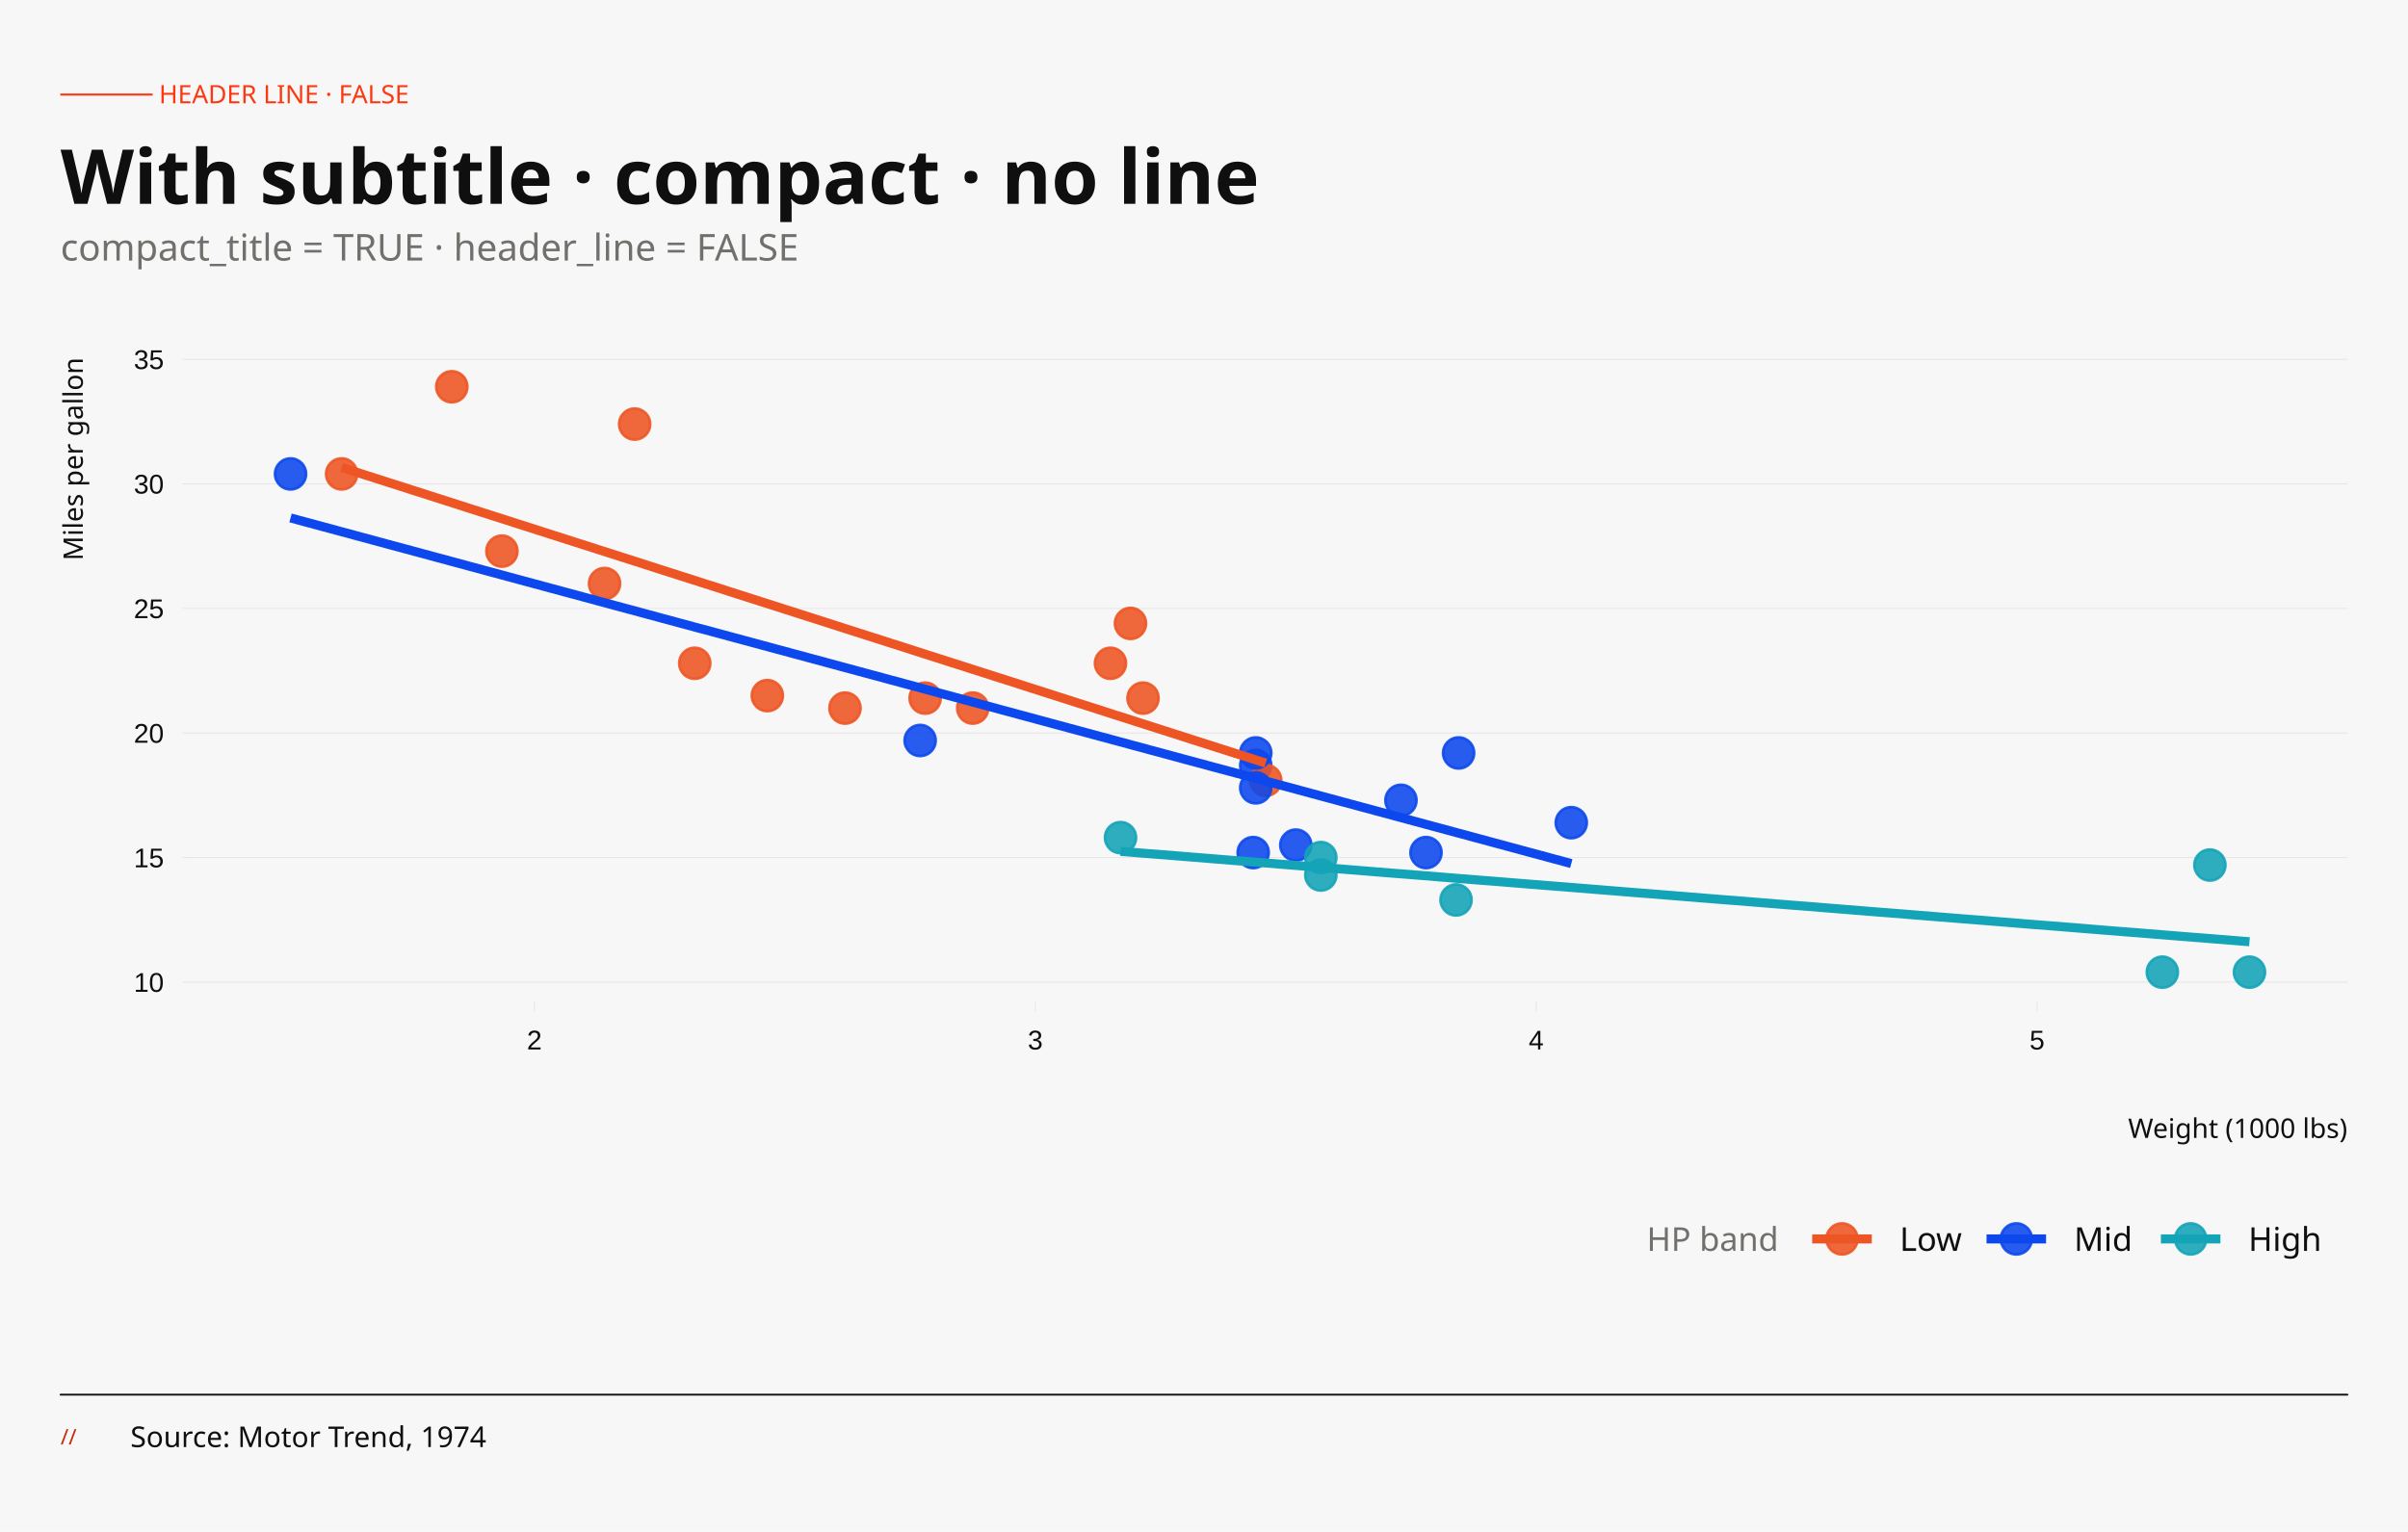
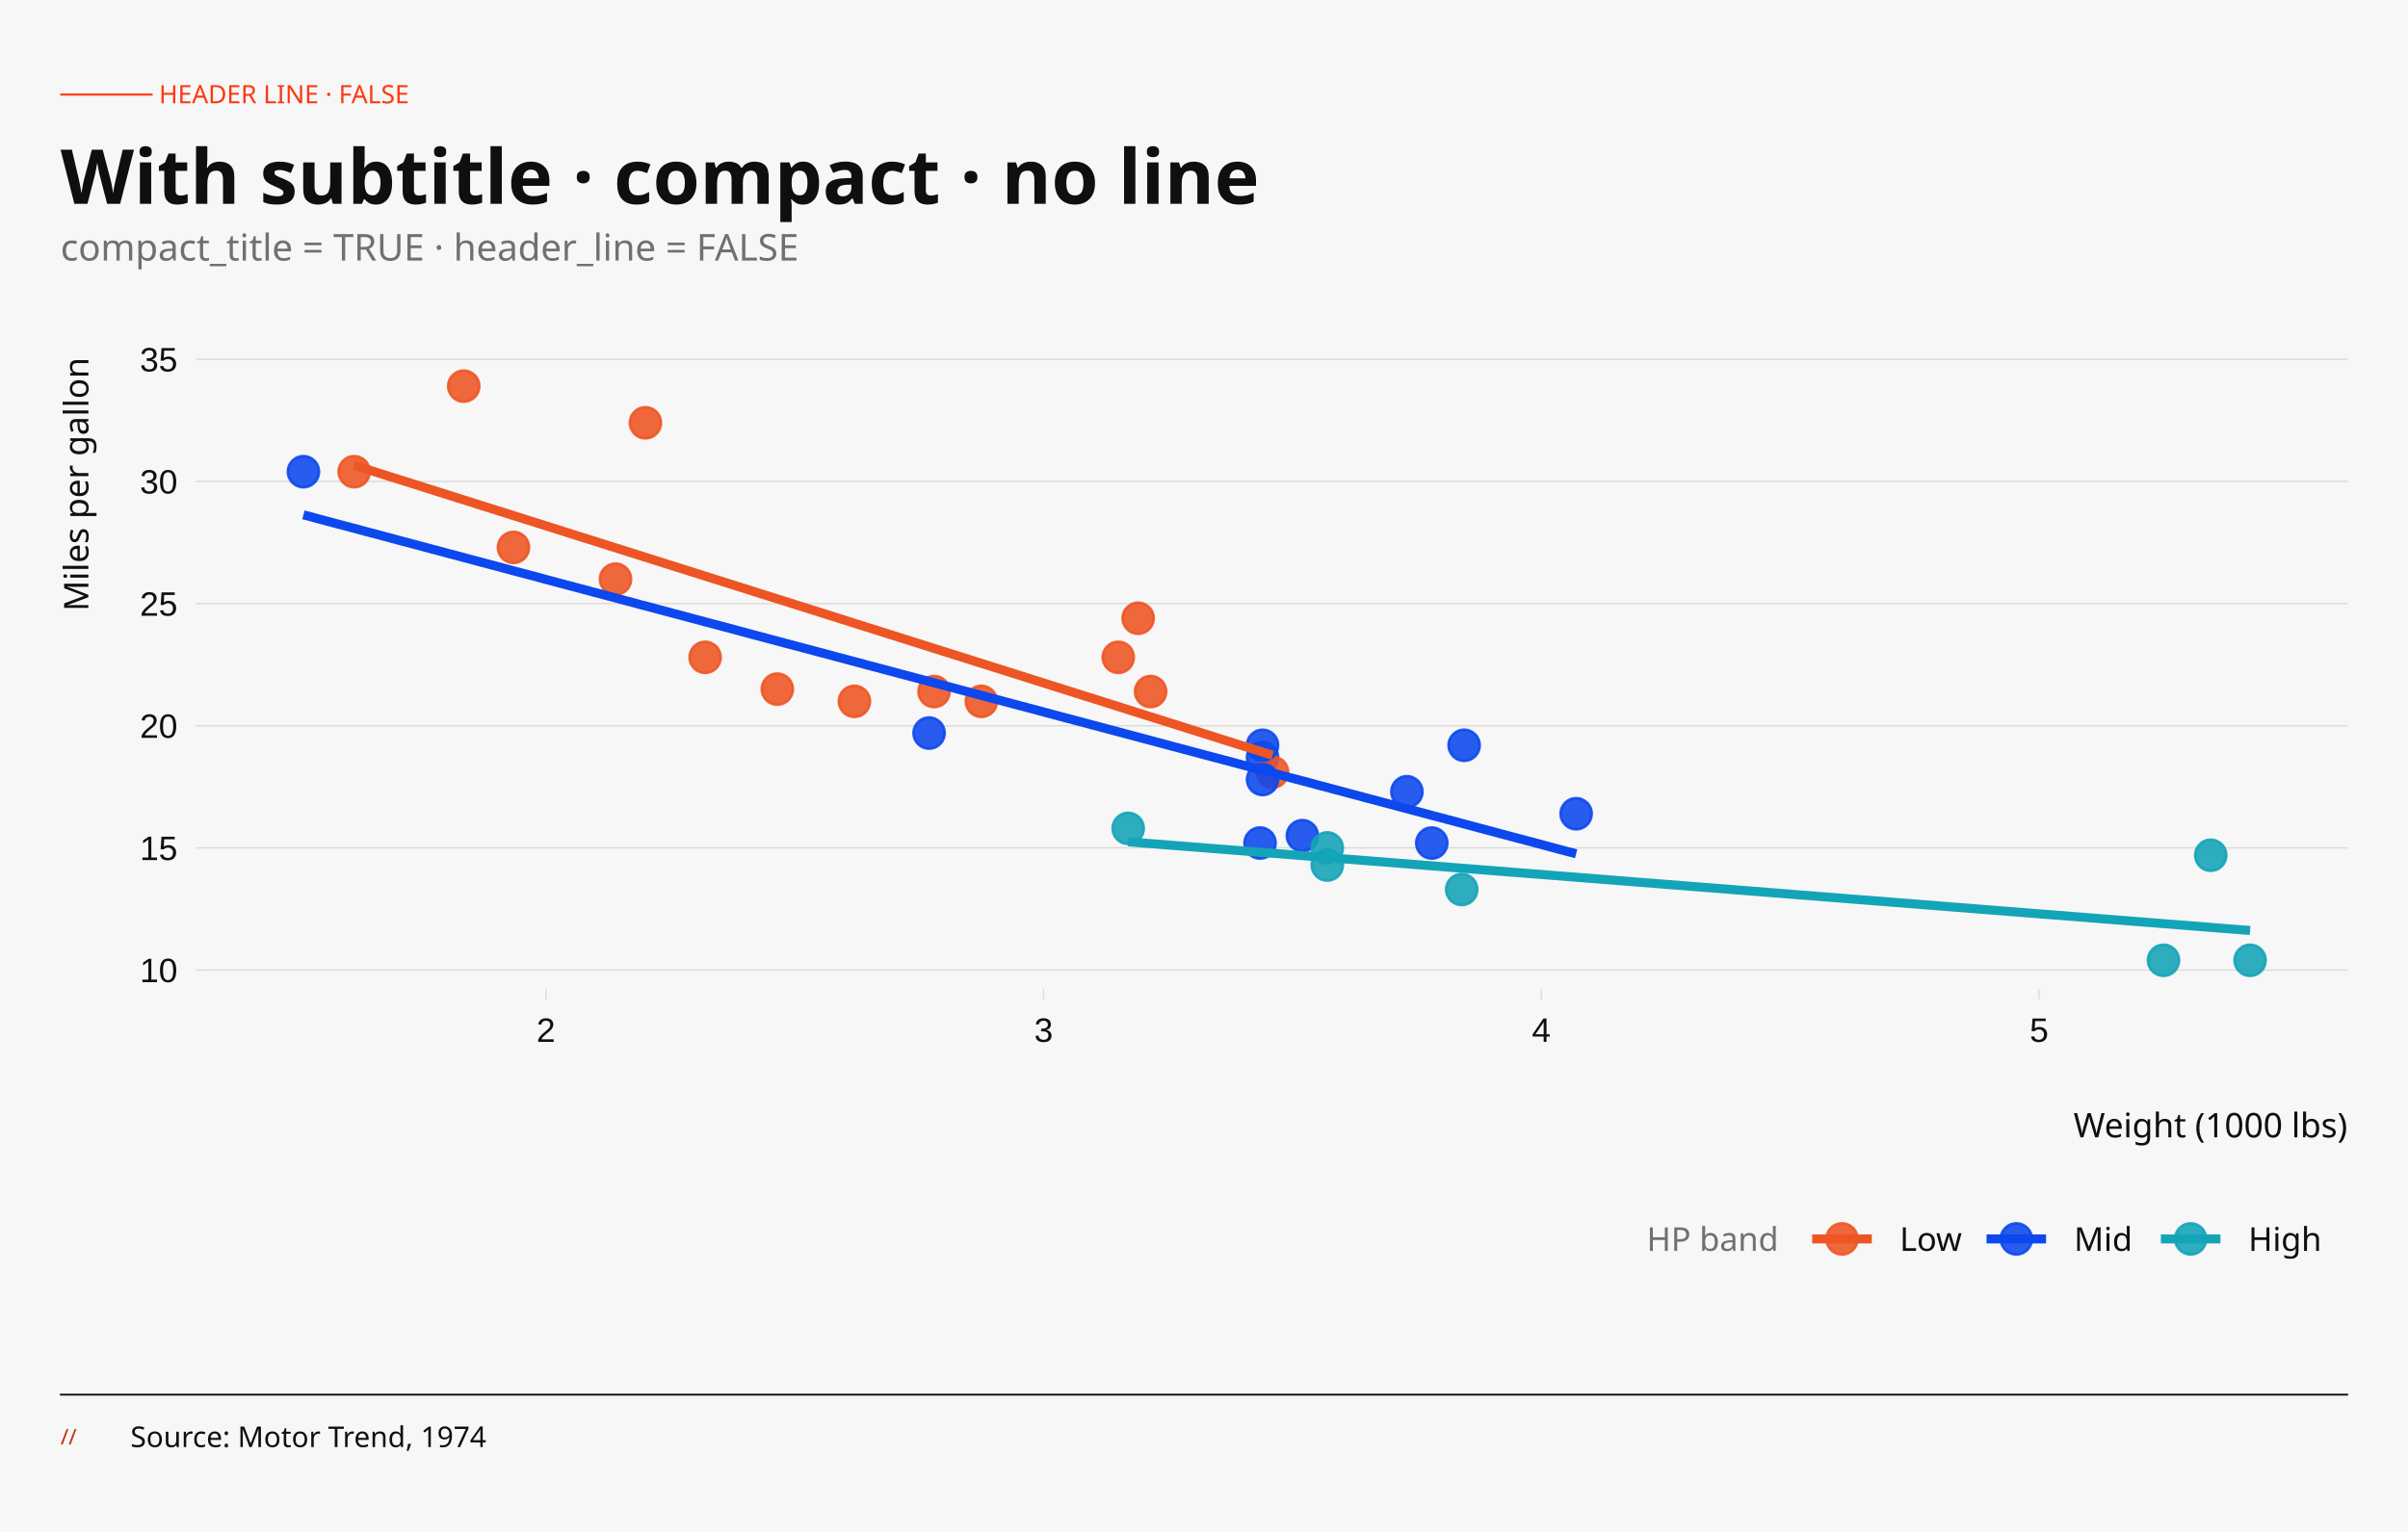
<svg xmlns="http://www.w3.org/2000/svg" width="396.00pt" height="252.00pt" viewBox="0 0 396.00 252.00">
  <g class="svglite">
    <defs>
      <style type="text/css">
    .svglite line, .svglite polyline, .svglite polygon, .svglite path, .svglite rect, .svglite circle {
      fill: none;
      stroke: #000000;
      stroke-linecap: round;
      stroke-linejoin: round;
      stroke-miterlimit: 10.00;
    }
    .svglite text {
      white-space: pre;
    }
    .svglite g.glyphgroup path {
      fill: inherit;
      stroke: none;
    }
  </style>
    </defs>
    <rect width="100%" height="100%" style="stroke: none; fill: none;" />
    <defs>
      <clipPath id="cpMC4wMHwzOTYuMDB8MC4wMHwyNTIuMDA=">
        <rect x="0.00" y="0.00" width="396.00" height="252.00" />
      </clipPath>
    </defs>
    <g clip-path="url(#cpMC4wMHwzOTYuMDB8MC4wMHwyNTIuMDA=)">
      <rect x="-0" y="0.00" width="396.00" height="252.00" style="stroke-width: 0.65; stroke: none; fill: #F7F7F7;" />
    </g>
    <defs>
-       <clipPath id="cpMzEuNjd8Mzg2LjA0fDU4LjgwfDE2NC43NA==">
-         <rect x="31.67" y="58.80" width="354.37" height="105.94" />
+       <clipPath id="cpMzMuOTB8Mzg2LjA0fDU4LjgwfDE2Mi42OQ==">
+         <rect x="33.90" y="58.80" width="352.14" height="103.89" />
      </clipPath>
    </defs>
-     <g clip-path="url(#cpMzEuNjd8Mzg2LjA0fDU4LjgwfDE2NC43NA==)">
-       <rect x="31.67" y="58.80" width="354.37" height="105.94" style="stroke-width: 0.65; stroke: none; fill: #F7F7F7;" />
-       <polyline points="31.67,161.56 386.04,161.56 " style="stroke-width: 0.15; stroke: #E4E4E4; stroke-linecap: butt;" />
-       <polyline points="31.67,141.07 386.04,141.07 " style="stroke-width: 0.15; stroke: #E4E4E4; stroke-linecap: butt;" />
-       <polyline points="31.67,120.58 386.04,120.58 " style="stroke-width: 0.15; stroke: #E4E4E4; stroke-linecap: butt;" />
-       <polyline points="31.67,100.09 386.04,100.09 " style="stroke-width: 0.15; stroke: #E4E4E4; stroke-linecap: butt;" />
-       <polyline points="31.67,79.60 386.04,79.60 " style="stroke-width: 0.15; stroke: #E4E4E4; stroke-linecap: butt;" />
-       <polyline points="31.67,59.11 386.04,59.11 " style="stroke-width: 0.15; stroke: #E4E4E4; stroke-linecap: butt;" />
-       <circle cx="138.96" cy="116.48" r="2.56" style="stroke-width: 0.43; stroke: #EE5524; stroke-opacity: 0.88; fill: #EE5524; fill-opacity: 0.88;" />
-       <circle cx="159.97" cy="116.48" r="2.56" style="stroke-width: 0.43; stroke: #EE5524; stroke-opacity: 0.88; fill: #EE5524; fill-opacity: 0.88;" />
-       <circle cx="114.25" cy="109.11" r="2.56" style="stroke-width: 0.43; stroke: #EE5524; stroke-opacity: 0.88; fill: #EE5524; fill-opacity: 0.88;" />
-       <circle cx="187.97" cy="114.84" r="2.56" style="stroke-width: 0.43; stroke: #EE5524; stroke-opacity: 0.88; fill: #EE5524; fill-opacity: 0.88;" />
-       <circle cx="206.51" cy="125.91" r="2.56" style="stroke-width: 0.43; stroke: #0C48ED; stroke-opacity: 0.88; fill: #0C48ED; fill-opacity: 0.88;" />
-       <circle cx="208.15" cy="128.37" r="2.56" style="stroke-width: 0.43; stroke: #EE5524; stroke-opacity: 0.88; fill: #EE5524; fill-opacity: 0.88;" />
-       <circle cx="217.21" cy="143.94" r="2.56" style="stroke-width: 0.43; stroke: #14A4B8; stroke-opacity: 0.88; fill: #14A4B8; fill-opacity: 0.88;" />
-       <circle cx="185.91" cy="102.55" r="2.56" style="stroke-width: 0.43; stroke: #EE5524; stroke-opacity: 0.88; fill: #EE5524; fill-opacity: 0.88;" />
-       <circle cx="182.62" cy="109.11" r="2.56" style="stroke-width: 0.43; stroke: #EE5524; stroke-opacity: 0.88; fill: #EE5524; fill-opacity: 0.88;" />
-       <circle cx="206.51" cy="123.86" r="2.56" style="stroke-width: 0.43; stroke: #0C48ED; stroke-opacity: 0.88; fill: #0C48ED; fill-opacity: 0.88;" />
-       <circle cx="206.51" cy="129.60" r="2.56" style="stroke-width: 0.43; stroke: #0C48ED; stroke-opacity: 0.88; fill: #0C48ED; fill-opacity: 0.88;" />
-       <circle cx="258.40" cy="135.33" r="2.56" style="stroke-width: 0.43; stroke: #0C48ED; stroke-opacity: 0.88; fill: #0C48ED; fill-opacity: 0.88;" />
-       <circle cx="230.39" cy="131.65" r="2.56" style="stroke-width: 0.43; stroke: #0C48ED; stroke-opacity: 0.88; fill: #0C48ED; fill-opacity: 0.88;" />
-       <circle cx="234.51" cy="140.25" r="2.56" style="stroke-width: 0.43; stroke: #0C48ED; stroke-opacity: 0.88; fill: #0C48ED; fill-opacity: 0.88;" />
-       <circle cx="355.60" cy="159.92" r="2.56" style="stroke-width: 0.43; stroke: #14A4B8; stroke-opacity: 0.88; fill: #14A4B8; fill-opacity: 0.88;" />
-       <circle cx="369.93" cy="159.92" r="2.56" style="stroke-width: 0.43; stroke: #14A4B8; stroke-opacity: 0.88; fill: #14A4B8; fill-opacity: 0.88;" />
-       <circle cx="363.42" cy="142.30" r="2.56" style="stroke-width: 0.43; stroke: #14A4B8; stroke-opacity: 0.88; fill: #14A4B8; fill-opacity: 0.88;" />
-       <circle cx="104.37" cy="69.76" r="2.56" style="stroke-width: 0.43; stroke: #EE5524; stroke-opacity: 0.88; fill: #EE5524; fill-opacity: 0.88;" />
-       <circle cx="56.18" cy="77.96" r="2.56" style="stroke-width: 0.43; stroke: #EE5524; stroke-opacity: 0.88; fill: #EE5524; fill-opacity: 0.88;" />
-       <circle cx="74.30" cy="63.62" r="2.56" style="stroke-width: 0.43; stroke: #EE5524; stroke-opacity: 0.88; fill: #EE5524; fill-opacity: 0.88;" />
-       <circle cx="126.19" cy="114.43" r="2.56" style="stroke-width: 0.43; stroke: #EE5524; stroke-opacity: 0.88; fill: #EE5524; fill-opacity: 0.88;" />
-       <circle cx="213.10" cy="139.02" r="2.56" style="stroke-width: 0.43; stroke: #0C48ED; stroke-opacity: 0.88; fill: #0C48ED; fill-opacity: 0.88;" />
-       <circle cx="206.09" cy="140.25" r="2.56" style="stroke-width: 0.43; stroke: #0C48ED; stroke-opacity: 0.88; fill: #0C48ED; fill-opacity: 0.88;" />
-       <circle cx="239.45" cy="148.04" r="2.56" style="stroke-width: 0.43; stroke: #14A4B8; stroke-opacity: 0.88; fill: #14A4B8; fill-opacity: 0.88;" />
-       <circle cx="239.87" cy="123.86" r="2.56" style="stroke-width: 0.43; stroke: #0C48ED; stroke-opacity: 0.88; fill: #0C48ED; fill-opacity: 0.88;" />
-       <circle cx="82.54" cy="90.66" r="2.56" style="stroke-width: 0.43; stroke: #EE5524; stroke-opacity: 0.88; fill: #EE5524; fill-opacity: 0.88;" />
-       <circle cx="99.42" cy="95.99" r="2.56" style="stroke-width: 0.43; stroke: #EE5524; stroke-opacity: 0.88; fill: #EE5524; fill-opacity: 0.88;" />
-       <circle cx="47.78" cy="77.96" r="2.56" style="stroke-width: 0.43; stroke: #0C48ED; stroke-opacity: 0.88; fill: #0C48ED; fill-opacity: 0.88;" />
-       <circle cx="184.27" cy="137.79" r="2.56" style="stroke-width: 0.43; stroke: #14A4B8; stroke-opacity: 0.88; fill: #14A4B8; fill-opacity: 0.88;" />
-       <circle cx="151.32" cy="121.81" r="2.56" style="stroke-width: 0.43; stroke: #0C48ED; stroke-opacity: 0.88; fill: #0C48ED; fill-opacity: 0.88;" />
-       <circle cx="217.21" cy="141.07" r="2.56" style="stroke-width: 0.43; stroke: #14A4B8; stroke-opacity: 0.88; fill: #14A4B8; fill-opacity: 0.88;" />
-       <circle cx="152.14" cy="114.84" r="2.56" style="stroke-width: 0.43; stroke: #EE5524; stroke-opacity: 0.88; fill: #EE5524; fill-opacity: 0.88;" />
-       <polyline points="56.18,76.89 58.10,77.51 60.03,78.13 61.95,78.74 63.87,79.36 65.80,79.97 67.72,80.59 69.65,81.20 71.57,81.82 73.49,82.43 75.42,83.05 77.34,83.67 79.26,84.28 81.19,84.90 83.11,85.51 85.03,86.13 86.96,86.74 88.88,87.36 90.81,87.98 92.73,88.59 94.65,89.21 96.58,89.82 98.50,90.44 100.42,91.05 102.35,91.67 104.27,92.28 106.20,92.90 108.12,93.52 110.04,94.13 111.97,94.75 113.89,95.36 115.81,95.98 117.74,96.59 119.66,97.21 121.59,97.83 123.51,98.44 125.43,99.06 127.36,99.67 129.28,100.29 131.20,100.90 133.13,101.52 135.05,102.13 136.98,102.75 138.90,103.37 140.82,103.98 142.75,104.60 144.67,105.21 146.59,105.83 148.52,106.44 150.44,107.06 152.37,107.68 154.29,108.29 156.21,108.91 158.14,109.52 160.06,110.14 161.98,110.75 163.91,111.37 165.83,111.98 167.76,112.60 169.68,113.22 171.60,113.83 173.53,114.45 175.45,115.06 177.37,115.68 179.30,116.29 181.22,116.91 183.14,117.53 185.07,118.14 186.99,118.76 188.92,119.37 190.84,119.99 192.76,120.60 194.69,121.22 196.61,121.84 198.53,122.45 200.46,123.07 202.38,123.68 204.31,124.30 206.23,124.91 208.15,125.53 " style="stroke-width: 1.49; stroke: #EE5524; stroke-linecap: butt;" />
-       <polyline points="47.78,85.20 50.44,85.92 53.11,86.64 55.78,87.36 58.44,88.08 61.11,88.80 63.77,89.52 66.44,90.24 69.11,90.96 71.77,91.68 74.44,92.40 77.10,93.12 79.77,93.84 82.44,94.56 85.10,95.28 87.77,96.00 90.43,96.72 93.10,97.44 95.77,98.16 98.43,98.88 101.10,99.60 103.77,100.32 106.43,101.04 109.10,101.76 111.76,102.48 114.43,103.20 117.10,103.91 119.76,104.63 122.43,105.35 125.09,106.07 127.76,106.79 130.43,107.51 133.09,108.23 135.76,108.95 138.42,109.67 141.09,110.39 143.76,111.11 146.42,111.83 149.09,112.55 151.76,113.27 154.42,113.99 157.09,114.71 159.75,115.43 162.42,116.15 165.09,116.87 167.75,117.59 170.42,118.31 173.08,119.03 175.75,119.75 178.42,120.47 181.08,121.19 183.75,121.91 186.41,122.63 189.08,123.35 191.75,124.07 194.41,124.79 197.08,125.51 199.75,126.23 202.41,126.94 205.08,127.66 207.74,128.38 210.41,129.10 213.08,129.82 215.74,130.54 218.41,131.26 221.07,131.98 223.74,132.70 226.41,133.42 229.07,134.14 231.74,134.86 234.40,135.58 237.07,136.30 239.74,137.02 242.40,137.74 245.07,138.46 247.74,139.18 250.40,139.90 253.07,140.62 255.73,141.34 258.40,142.06 " style="stroke-width: 1.49; stroke: #0C48ED; stroke-linecap: butt;" />
-       <polyline points="184.27,140.05 186.62,140.24 188.97,140.43 191.32,140.61 193.67,140.80 196.02,140.99 198.37,141.18 200.72,141.37 203.07,141.56 205.42,141.74 207.77,141.93 210.12,142.12 212.47,142.31 214.82,142.50 217.17,142.68 219.52,142.87 221.87,143.06 224.22,143.25 226.57,143.44 228.92,143.63 231.27,143.81 233.62,144.00 235.97,144.19 238.32,144.38 240.67,144.57 243.02,144.76 245.37,144.94 247.72,145.13 250.07,145.32 252.42,145.51 254.77,145.70 257.12,145.88 259.47,146.07 261.82,146.26 264.17,146.45 266.52,146.64 268.87,146.83 271.22,147.01 273.57,147.20 275.92,147.39 278.27,147.58 280.62,147.77 282.97,147.96 285.32,148.14 287.67,148.33 290.02,148.52 292.37,148.71 294.72,148.90 297.07,149.08 299.42,149.27 301.77,149.46 304.12,149.65 306.47,149.84 308.83,150.03 311.18,150.21 313.53,150.40 315.88,150.59 318.23,150.78 320.58,150.97 322.93,151.16 325.28,151.34 327.63,151.53 329.98,151.72 332.33,151.91 334.68,152.10 337.03,152.28 339.38,152.47 341.73,152.66 344.08,152.85 346.43,153.04 348.78,153.23 351.13,153.41 353.48,153.60 355.83,153.79 358.18,153.98 360.53,154.17 362.88,154.35 365.23,154.54 367.58,154.73 369.93,154.92 " style="stroke-width: 1.49; stroke: #14A4B8; stroke-linecap: butt;" />
+     <g clip-path="url(#cpMzMuOTB8Mzg2LjA0fDU4LjgwfDE2Mi42OQ==)">
+       <rect x="33.90" y="58.80" width="352.14" height="103.89" style="stroke-width: 0.65; stroke: none; fill: #F7F7F7;" />
+       <polyline points="33.90,159.58 386.04,159.58 " style="stroke-width: 0.21; stroke: #D8D8D8; stroke-linecap: butt;" />
+       <polyline points="33.90,139.48 386.04,139.48 " style="stroke-width: 0.21; stroke: #D8D8D8; stroke-linecap: butt;" />
+       <polyline points="33.90,119.39 386.04,119.39 " style="stroke-width: 0.21; stroke: #D8D8D8; stroke-linecap: butt;" />
+       <polyline points="33.90,99.29 386.04,99.29 " style="stroke-width: 0.21; stroke: #D8D8D8; stroke-linecap: butt;" />
+       <polyline points="33.90,79.20 386.04,79.20 " style="stroke-width: 0.21; stroke: #D8D8D8; stroke-linecap: butt;" />
+       <polyline points="33.90,59.10 386.04,59.10 " style="stroke-width: 0.21; stroke: #D8D8D8; stroke-linecap: butt;" />
+       <circle cx="140.51" cy="115.37" r="2.56" style="stroke-width: 0.43; stroke: #EE5524; stroke-opacity: 0.88; fill: #EE5524; fill-opacity: 0.88;" />
+       <circle cx="161.39" cy="115.37" r="2.56" style="stroke-width: 0.43; stroke: #EE5524; stroke-opacity: 0.88; fill: #EE5524; fill-opacity: 0.88;" />
+       <circle cx="115.96" cy="108.13" r="2.56" style="stroke-width: 0.43; stroke: #EE5524; stroke-opacity: 0.88; fill: #EE5524; fill-opacity: 0.88;" />
+       <circle cx="189.22" cy="113.76" r="2.56" style="stroke-width: 0.43; stroke: #EE5524; stroke-opacity: 0.88; fill: #EE5524; fill-opacity: 0.88;" />
+       <circle cx="207.63" cy="124.61" r="2.56" style="stroke-width: 0.43; stroke: #0C48ED; stroke-opacity: 0.88; fill: #0C48ED; fill-opacity: 0.88;" />
+       <circle cx="209.27" cy="127.02" r="2.56" style="stroke-width: 0.43; stroke: #EE5524; stroke-opacity: 0.88; fill: #EE5524; fill-opacity: 0.88;" />
+       <circle cx="218.27" cy="142.30" r="2.56" style="stroke-width: 0.43; stroke: #14A4B8; stroke-opacity: 0.88; fill: #14A4B8; fill-opacity: 0.88;" />
+       <circle cx="187.17" cy="101.70" r="2.56" style="stroke-width: 0.43; stroke: #EE5524; stroke-opacity: 0.88; fill: #EE5524; fill-opacity: 0.88;" />
+       <circle cx="183.90" cy="108.13" r="2.56" style="stroke-width: 0.43; stroke: #EE5524; stroke-opacity: 0.88; fill: #EE5524; fill-opacity: 0.88;" />
+       <circle cx="207.63" cy="122.60" r="2.56" style="stroke-width: 0.43; stroke: #0C48ED; stroke-opacity: 0.88; fill: #0C48ED; fill-opacity: 0.88;" />
+       <circle cx="207.63" cy="128.23" r="2.56" style="stroke-width: 0.43; stroke: #0C48ED; stroke-opacity: 0.88; fill: #0C48ED; fill-opacity: 0.88;" />
+       <circle cx="259.20" cy="133.86" r="2.56" style="stroke-width: 0.43; stroke: #0C48ED; stroke-opacity: 0.88; fill: #0C48ED; fill-opacity: 0.88;" />
+       <circle cx="231.37" cy="130.24" r="2.56" style="stroke-width: 0.43; stroke: #0C48ED; stroke-opacity: 0.88; fill: #0C48ED; fill-opacity: 0.88;" />
+       <circle cx="235.46" cy="138.68" r="2.56" style="stroke-width: 0.43; stroke: #0C48ED; stroke-opacity: 0.88; fill: #0C48ED; fill-opacity: 0.88;" />
+       <circle cx="355.79" cy="157.97" r="2.56" style="stroke-width: 0.43; stroke: #14A4B8; stroke-opacity: 0.88; fill: #14A4B8; fill-opacity: 0.88;" />
+       <circle cx="370.03" cy="157.97" r="2.56" style="stroke-width: 0.43; stroke: #14A4B8; stroke-opacity: 0.88; fill: #14A4B8; fill-opacity: 0.88;" />
+       <circle cx="363.56" cy="140.69" r="2.56" style="stroke-width: 0.43; stroke: #14A4B8; stroke-opacity: 0.88; fill: #14A4B8; fill-opacity: 0.88;" />
+       <circle cx="106.14" cy="69.55" r="2.56" style="stroke-width: 0.43; stroke: #EE5524; stroke-opacity: 0.88; fill: #EE5524; fill-opacity: 0.88;" />
+       <circle cx="58.25" cy="77.59" r="2.56" style="stroke-width: 0.43; stroke: #EE5524; stroke-opacity: 0.88; fill: #EE5524; fill-opacity: 0.88;" />
+       <circle cx="76.26" cy="63.52" r="2.56" style="stroke-width: 0.43; stroke: #EE5524; stroke-opacity: 0.88; fill: #EE5524; fill-opacity: 0.88;" />
+       <circle cx="127.83" cy="113.36" r="2.56" style="stroke-width: 0.43; stroke: #EE5524; stroke-opacity: 0.88; fill: #EE5524; fill-opacity: 0.88;" />
+       <circle cx="214.18" cy="137.47" r="2.56" style="stroke-width: 0.43; stroke: #0C48ED; stroke-opacity: 0.88; fill: #0C48ED; fill-opacity: 0.88;" />
+       <circle cx="207.22" cy="138.68" r="2.56" style="stroke-width: 0.43; stroke: #0C48ED; stroke-opacity: 0.88; fill: #0C48ED; fill-opacity: 0.88;" />
+       <circle cx="240.38" cy="146.32" r="2.56" style="stroke-width: 0.43; stroke: #14A4B8; stroke-opacity: 0.88; fill: #14A4B8; fill-opacity: 0.88;" />
+       <circle cx="240.78" cy="122.60" r="2.56" style="stroke-width: 0.43; stroke: #0C48ED; stroke-opacity: 0.88; fill: #0C48ED; fill-opacity: 0.88;" />
+       <circle cx="84.44" cy="90.05" r="2.56" style="stroke-width: 0.43; stroke: #EE5524; stroke-opacity: 0.88; fill: #EE5524; fill-opacity: 0.88;" />
+       <circle cx="101.22" cy="95.27" r="2.56" style="stroke-width: 0.43; stroke: #EE5524; stroke-opacity: 0.88; fill: #EE5524; fill-opacity: 0.88;" />
+       <circle cx="49.90" cy="77.59" r="2.56" style="stroke-width: 0.43; stroke: #0C48ED; stroke-opacity: 0.88; fill: #0C48ED; fill-opacity: 0.88;" />
+       <circle cx="185.53" cy="136.27" r="2.56" style="stroke-width: 0.43; stroke: #14A4B8; stroke-opacity: 0.88; fill: #14A4B8; fill-opacity: 0.88;" />
+       <circle cx="152.79" cy="120.59" r="2.56" style="stroke-width: 0.43; stroke: #0C48ED; stroke-opacity: 0.88; fill: #0C48ED; fill-opacity: 0.88;" />
+       <circle cx="218.27" cy="139.48" r="2.56" style="stroke-width: 0.43; stroke: #14A4B8; stroke-opacity: 0.88; fill: #14A4B8; fill-opacity: 0.88;" />
+       <circle cx="153.61" cy="113.76" r="2.56" style="stroke-width: 0.43; stroke: #EE5524; stroke-opacity: 0.88; fill: #EE5524; fill-opacity: 0.88;" />
+       <polyline points="58.25,76.54 60.16,77.15 62.08,77.75 63.99,78.36 65.90,78.96 67.81,79.56 69.72,80.17 71.63,80.77 73.54,81.37 75.46,81.98 77.37,82.58 79.28,83.19 81.19,83.79 83.10,84.39 85.01,85.00 86.93,85.60 88.84,86.20 90.75,86.81 92.66,87.41 94.57,88.02 96.48,88.62 98.40,89.22 100.31,89.83 102.22,90.43 104.13,91.03 106.04,91.64 107.95,92.24 109.87,92.85 111.78,93.45 113.69,94.05 115.60,94.66 117.51,95.26 119.42,95.86 121.34,96.47 123.25,97.07 125.16,97.68 127.07,98.28 128.98,98.88 130.89,99.49 132.81,100.09 134.72,100.69 136.63,101.30 138.54,101.90 140.45,102.51 142.36,103.11 144.28,103.71 146.19,104.32 148.10,104.92 150.01,105.52 151.92,106.13 153.83,106.73 155.75,107.34 157.66,107.94 159.57,108.54 161.48,109.15 163.39,109.75 165.30,110.35 167.22,110.96 169.13,111.56 171.04,112.17 172.95,112.77 174.86,113.37 176.77,113.98 178.68,114.58 180.60,115.18 182.51,115.79 184.42,116.39 186.33,117.00 188.24,117.60 190.15,118.20 192.07,118.81 193.98,119.41 195.89,120.01 197.80,120.62 199.71,121.22 201.62,121.83 203.54,122.43 205.45,123.03 207.36,123.64 209.27,124.24 " style="stroke-width: 1.49; stroke: #EE5524; stroke-linecap: butt;" />
+       <polyline points="49.90,84.69 52.55,85.40 55.20,86.11 57.85,86.81 60.50,87.52 63.15,88.22 65.80,88.93 68.45,89.63 71.10,90.34 73.75,91.05 76.40,91.75 79.05,92.46 81.70,93.16 84.34,93.87 86.99,94.57 89.64,95.28 92.29,95.99 94.94,96.69 97.59,97.40 100.24,98.10 102.89,98.81 105.54,99.52 108.19,100.22 110.84,100.93 113.49,101.63 116.14,102.34 118.79,103.04 121.44,103.75 124.08,104.46 126.73,105.16 129.38,105.87 132.03,106.57 134.68,107.28 137.33,107.98 139.98,108.69 142.63,109.40 145.28,110.10 147.93,110.81 150.58,111.51 153.23,112.22 155.88,112.93 158.53,113.63 161.18,114.34 163.82,115.04 166.47,115.75 169.12,116.45 171.77,117.16 174.42,117.87 177.07,118.57 179.72,119.28 182.37,119.98 185.02,120.69 187.67,121.39 190.32,122.10 192.97,122.81 195.62,123.51 198.27,124.22 200.92,124.92 203.57,125.63 206.21,126.34 208.86,127.04 211.51,127.75 214.16,128.45 216.81,129.16 219.46,129.86 222.11,130.57 224.76,131.28 227.41,131.98 230.06,132.69 232.71,133.39 235.36,134.10 238.01,134.80 240.66,135.51 243.31,136.22 245.95,136.92 248.60,137.63 251.25,138.33 253.90,139.04 256.55,139.75 259.20,140.45 " style="stroke-width: 1.49; stroke: #0C48ED; stroke-linecap: butt;" />
+       <polyline points="185.53,138.48 187.87,138.67 190.20,138.85 192.54,139.04 194.88,139.22 197.21,139.40 199.55,139.59 201.88,139.77 204.22,139.96 206.55,140.14 208.89,140.33 211.22,140.51 213.56,140.70 215.89,140.88 218.23,141.07 220.56,141.25 222.90,141.43 225.24,141.62 227.57,141.80 229.91,141.99 232.24,142.17 234.58,142.36 236.91,142.54 239.25,142.73 241.58,142.91 243.92,143.10 246.25,143.28 248.59,143.47 250.93,143.65 253.26,143.83 255.60,144.02 257.93,144.20 260.27,144.39 262.60,144.57 264.94,144.76 267.27,144.94 269.61,145.13 271.94,145.31 274.28,145.50 276.61,145.68 278.95,145.87 281.29,146.05 283.62,146.23 285.96,146.42 288.29,146.60 290.63,146.79 292.96,146.97 295.30,147.16 297.63,147.34 299.97,147.53 302.30,147.71 304.64,147.90 306.97,148.08 309.31,148.26 311.65,148.45 313.98,148.63 316.32,148.82 318.65,149.00 320.99,149.19 323.32,149.37 325.66,149.56 327.99,149.74 330.33,149.93 332.66,150.11 335.00,150.30 337.34,150.48 339.67,150.66 342.01,150.85 344.34,151.03 346.68,151.22 349.01,151.40 351.35,151.59 353.68,151.77 356.02,151.96 358.35,152.14 360.69,152.33 363.02,152.51 365.36,152.70 367.70,152.88 370.03,153.06 " style="stroke-width: 1.49; stroke: #14A4B8; stroke-linecap: butt;" />
    </g>
    <g clip-path="url(#cpMC4wMHwzOTYuMDB8MC4wMHwyNTIuMDA=)">
-       <text x="26.96" y="163.16" text-anchor="end" style="font-size: 4.46px;fill: #0F0F0F; font-family: &quot;Arial&quot;;" textLength="4.97px" lengthAdjust="spacingAndGlyphs">10</text>
-       <text x="26.96" y="142.67" text-anchor="end" style="font-size: 4.46px;fill: #0F0F0F; font-family: &quot;Arial&quot;;" textLength="4.97px" lengthAdjust="spacingAndGlyphs">15</text>
-       <text x="26.96" y="122.18" text-anchor="end" style="font-size: 4.46px;fill: #0F0F0F; font-family: &quot;Arial&quot;;" textLength="4.97px" lengthAdjust="spacingAndGlyphs">20</text>
-       <text x="26.96" y="101.68" text-anchor="end" style="font-size: 4.46px;fill: #0F0F0F; font-family: &quot;Arial&quot;;" textLength="4.97px" lengthAdjust="spacingAndGlyphs">25</text>
-       <text x="26.96" y="81.19" text-anchor="end" style="font-size: 4.46px;fill: #0F0F0F; font-family: &quot;Arial&quot;;" textLength="4.97px" lengthAdjust="spacingAndGlyphs">30</text>
-       <text x="26.96" y="60.70" text-anchor="end" style="font-size: 4.46px;fill: #0F0F0F; font-family: &quot;Arial&quot;;" textLength="4.97px" lengthAdjust="spacingAndGlyphs">35</text>
-       <polyline points="29.99,161.56 31.67,161.56 " style="stroke-width: 0.15; stroke: #E4E4E4; stroke-linecap: butt;" />
-       <polyline points="29.99,141.07 31.67,141.07 " style="stroke-width: 0.15; stroke: #E4E4E4; stroke-linecap: butt;" />
-       <polyline points="29.99,120.58 31.67,120.58 " style="stroke-width: 0.15; stroke: #E4E4E4; stroke-linecap: butt;" />
-       <polyline points="29.99,100.09 31.67,100.09 " style="stroke-width: 0.15; stroke: #E4E4E4; stroke-linecap: butt;" />
-       <polyline points="29.99,79.60 31.67,79.60 " style="stroke-width: 0.15; stroke: #E4E4E4; stroke-linecap: butt;" />
-       <polyline points="29.99,59.11 31.67,59.11 " style="stroke-width: 0.15; stroke: #E4E4E4; stroke-linecap: butt;" />
-       <polyline points="87.89,166.42 87.89,164.74 " style="stroke-width: 0.15; stroke: #E4E4E4; stroke-linecap: butt;" />
-       <polyline points="170.26,166.42 170.26,164.74 " style="stroke-width: 0.15; stroke: #E4E4E4; stroke-linecap: butt;" />
-       <polyline points="252.63,166.42 252.63,164.74 " style="stroke-width: 0.15; stroke: #E4E4E4; stroke-linecap: butt;" />
-       <polyline points="335.00,166.42 335.00,164.74 " style="stroke-width: 0.15; stroke: #E4E4E4; stroke-linecap: butt;" />
-       <text x="87.89" y="172.63" text-anchor="middle" style="font-size: 4.46px;fill: #0F0F0F; font-family: &quot;Arial&quot;;" textLength="2.48px" lengthAdjust="spacingAndGlyphs">2</text>
-       <text x="170.26" y="172.63" text-anchor="middle" style="font-size: 4.46px;fill: #0F0F0F; font-family: &quot;Arial&quot;;" textLength="2.48px" lengthAdjust="spacingAndGlyphs">3</text>
-       <text x="252.63" y="172.63" text-anchor="middle" style="font-size: 4.46px;fill: #0F0F0F; font-family: &quot;Arial&quot;;" textLength="2.48px" lengthAdjust="spacingAndGlyphs">4</text>
-       <text x="335.00" y="172.63" text-anchor="middle" style="font-size: 4.46px;fill: #0F0F0F; font-family: &quot;Arial&quot;;" textLength="2.48px" lengthAdjust="spacingAndGlyphs">5</text>
-       <text x="386.04" y="187.19" text-anchor="end" style="font-size: 4.46px;fill: #0F0F0F; font-family: &quot;JetBrains Mono&quot;;" textLength="45.42px" lengthAdjust="spacingAndGlyphs">Weight (1000 lbs)</text>
-       <text transform="translate(13.62,58.80) rotate(-90)" text-anchor="end" style="font-size: 4.46px;fill: #0F0F0F; font-family: &quot;JetBrains Mono&quot;;" textLength="42.75px" lengthAdjust="spacingAndGlyphs">Miles per gallon</text>
+       <text x="29.19" y="161.57" text-anchor="end" style="font-size: 5.57px;fill: #0F0F0F; font-family: &quot;Arial&quot;;" textLength="6.19px" lengthAdjust="spacingAndGlyphs">10</text>
+       <text x="29.19" y="141.48" text-anchor="end" style="font-size: 5.57px;fill: #0F0F0F; font-family: &quot;Arial&quot;;" textLength="6.19px" lengthAdjust="spacingAndGlyphs">15</text>
+       <text x="29.19" y="121.38" text-anchor="end" style="font-size: 5.57px;fill: #0F0F0F; font-family: &quot;Arial&quot;;" textLength="6.19px" lengthAdjust="spacingAndGlyphs">20</text>
+       <text x="29.19" y="101.29" text-anchor="end" style="font-size: 5.57px;fill: #0F0F0F; font-family: &quot;Arial&quot;;" textLength="6.19px" lengthAdjust="spacingAndGlyphs">25</text>
+       <text x="29.19" y="81.19" text-anchor="end" style="font-size: 5.57px;fill: #0F0F0F; font-family: &quot;Arial&quot;;" textLength="6.19px" lengthAdjust="spacingAndGlyphs">30</text>
+       <text x="29.19" y="61.10" text-anchor="end" style="font-size: 5.57px;fill: #0F0F0F; font-family: &quot;Arial&quot;;" textLength="6.19px" lengthAdjust="spacingAndGlyphs">35</text>
+       <polyline points="32.22,159.58 33.90,159.58 " style="stroke-width: 0.21; stroke: #D8D8D8; stroke-linecap: butt;" />
+       <polyline points="32.22,139.48 33.90,139.48 " style="stroke-width: 0.21; stroke: #D8D8D8; stroke-linecap: butt;" />
+       <polyline points="32.22,119.39 33.90,119.39 " style="stroke-width: 0.21; stroke: #D8D8D8; stroke-linecap: butt;" />
+       <polyline points="32.22,99.29 33.90,99.29 " style="stroke-width: 0.21; stroke: #D8D8D8; stroke-linecap: butt;" />
+       <polyline points="32.22,79.20 33.90,79.20 " style="stroke-width: 0.21; stroke: #D8D8D8; stroke-linecap: butt;" />
+       <polyline points="32.22,59.10 33.90,59.10 " style="stroke-width: 0.21; stroke: #D8D8D8; stroke-linecap: butt;" />
+       <polyline points="89.77,164.37 89.77,162.69 " style="stroke-width: 0.21; stroke: #D8D8D8; stroke-linecap: butt;" />
+       <polyline points="171.62,164.37 171.62,162.69 " style="stroke-width: 0.21; stroke: #D8D8D8; stroke-linecap: butt;" />
+       <polyline points="253.47,164.37 253.47,162.69 " style="stroke-width: 0.21; stroke: #D8D8D8; stroke-linecap: butt;" />
+       <polyline points="335.33,164.37 335.33,162.69 " style="stroke-width: 0.21; stroke: #D8D8D8; stroke-linecap: butt;" />
+       <text x="89.77" y="171.39" text-anchor="middle" style="font-size: 5.57px;fill: #0F0F0F; font-family: &quot;Arial&quot;;" textLength="3.09px" lengthAdjust="spacingAndGlyphs">2</text>
+       <text x="171.62" y="171.39" text-anchor="middle" style="font-size: 5.57px;fill: #0F0F0F; font-family: &quot;Arial&quot;;" textLength="3.09px" lengthAdjust="spacingAndGlyphs">3</text>
+       <text x="253.47" y="171.39" text-anchor="middle" style="font-size: 5.57px;fill: #0F0F0F; font-family: &quot;Arial&quot;;" textLength="3.09px" lengthAdjust="spacingAndGlyphs">4</text>
+       <text x="335.33" y="171.39" text-anchor="middle" style="font-size: 5.57px;fill: #0F0F0F; font-family: &quot;Arial&quot;;" textLength="3.09px" lengthAdjust="spacingAndGlyphs">5</text>
+       <text x="386.04" y="187.09" text-anchor="end" style="font-size: 5.57px;fill: #0F0F0F; font-family: &quot;JetBrains Mono&quot;;" textLength="56.84px" lengthAdjust="spacingAndGlyphs">Weight (1000 lbs)</text>
+       <text transform="translate(14.53,58.80) rotate(-90)" text-anchor="end" style="font-size: 5.57px;fill: #0F0F0F; font-family: &quot;JetBrains Mono&quot;;" textLength="53.50px" lengthAdjust="spacingAndGlyphs">Miles per gallon</text>
      <rect x="267.43" y="194.32" width="118.60" height="18.96" style="stroke-width: 0.75; stroke: none;" />
      <rect x="267.43" y="194.32" width="118.60" height="18.96" style="stroke-width: 0.65; stroke: none; fill: #F7F7F7;" />
      <text x="270.80" y="205.77" style="font-size: 5.40px;fill: #71706C; font-family: &quot;JetBrains Mono&quot;;" textLength="22.64px" lengthAdjust="spacingAndGlyphs">HP band</text>
      <rect x="296.80" y="197.68" width="12.24" height="12.24" style="stroke-width: 0.65; stroke: none; fill: #F7F7F7;" />
      <circle cx="302.92" cy="203.80" r="2.56" style="stroke-width: 0.43; stroke: #EE5524; stroke-opacity: 0.88; fill: #EE5524; fill-opacity: 0.88;" />
      <line x1="298.02" y1="203.80" x2="307.82" y2="203.80" style="stroke-width: 1.49; stroke: #EE5524; stroke-linecap: butt;" />
      <rect x="325.47" y="197.68" width="12.24" height="12.24" style="stroke-width: 0.65; stroke: none; fill: #F7F7F7;" />
      <circle cx="331.59" cy="203.80" r="2.56" style="stroke-width: 0.43; stroke: #0C48ED; stroke-opacity: 0.88; fill: #0C48ED; fill-opacity: 0.88;" />
      <line x1="326.69" y1="203.80" x2="336.48" y2="203.80" style="stroke-width: 1.49; stroke: #0C48ED; stroke-linecap: butt;" />
      <rect x="354.14" y="197.68" width="12.24" height="12.24" style="stroke-width: 0.65; stroke: none; fill: #F7F7F7;" />
      <circle cx="360.26" cy="203.80" r="2.56" style="stroke-width: 0.43; stroke: #14A4B8; stroke-opacity: 0.88; fill: #14A4B8; fill-opacity: 0.88;" />
      <line x1="355.36" y1="203.80" x2="365.15" y2="203.80" style="stroke-width: 1.49; stroke: #14A4B8; stroke-linecap: butt;" />
      <text x="312.40" y="205.77" style="font-size: 5.40px;fill: #0F0F0F; font-family: &quot;JetBrains Mono&quot;;" textLength="9.70px" lengthAdjust="spacingAndGlyphs">Low</text>
      <text x="341.07" y="205.77" style="font-size: 5.40px;fill: #0F0F0F; font-family: &quot;JetBrains Mono&quot;;" textLength="9.70px" lengthAdjust="spacingAndGlyphs">Mid</text>
      <text x="369.74" y="205.77" style="font-size: 5.40px;fill: #0F0F0F; font-family: &quot;JetBrains Mono&quot;;" textLength="12.94px" lengthAdjust="spacingAndGlyphs">High</text>
      <text x="9.96" y="42.86" style="font-size: 6.08px;fill: #71706C; font-family: &quot;Satoshi&quot;;" textLength="121.53px" lengthAdjust="spacingAndGlyphs">compact_title = TRUE  ·  header_line = FALSE</text>
      <text x="9.96" y="33.53" style="font-size: 12.49px; font-weight: 600;fill: #0F0F0F; font-family: &quot;Archivo&quot;;" textLength="177.59px" lengthAdjust="spacingAndGlyphs">With subtitle · compact · no line</text>
      <text x="9.96" y="16.99" style="font-size: 4.18px;fill: #FD3810; font-family: &quot;JetBrains Mono&quot;;" textLength="65.00px" lengthAdjust="spacingAndGlyphs">────── HEADER LINE · FALSE</text>
-       <text x="9.96" y="237.62" style="font-size: 3.54px; font-weight: 100;fill: #C52C0C; font-family: &quot;JetBrains Mono&quot;;" textLength="8.50px" lengthAdjust="spacingAndGlyphs">//  </text>
-       <text x="21.45" y="238.05" style="font-size: 4.72px; font-weight: 100;fill: #0F0F0F; font-family: &quot;JetBrains Mono&quot;;" textLength="70.70px" lengthAdjust="spacingAndGlyphs">Source: Motor Trend, 1974</text>
+       <text x="9.96" y="237.62" style="font-size: 3.54px;fill: #C52C0C; font-family: &quot;JetBrains Mono&quot;;" textLength="8.50px" lengthAdjust="spacingAndGlyphs">//  </text>
+       <text x="21.45" y="238.05" style="font-size: 4.72px;fill: #0F0F0F; font-family: &quot;JetBrains Mono&quot;;" textLength="70.70px" lengthAdjust="spacingAndGlyphs">Source: Motor Trend, 1974</text>
      <polyline points="9.96,229.42 386.04,229.42 " style="stroke-width: 0.30; stroke: #0F0F0F;" />
    </g>
  </g>
</svg>
